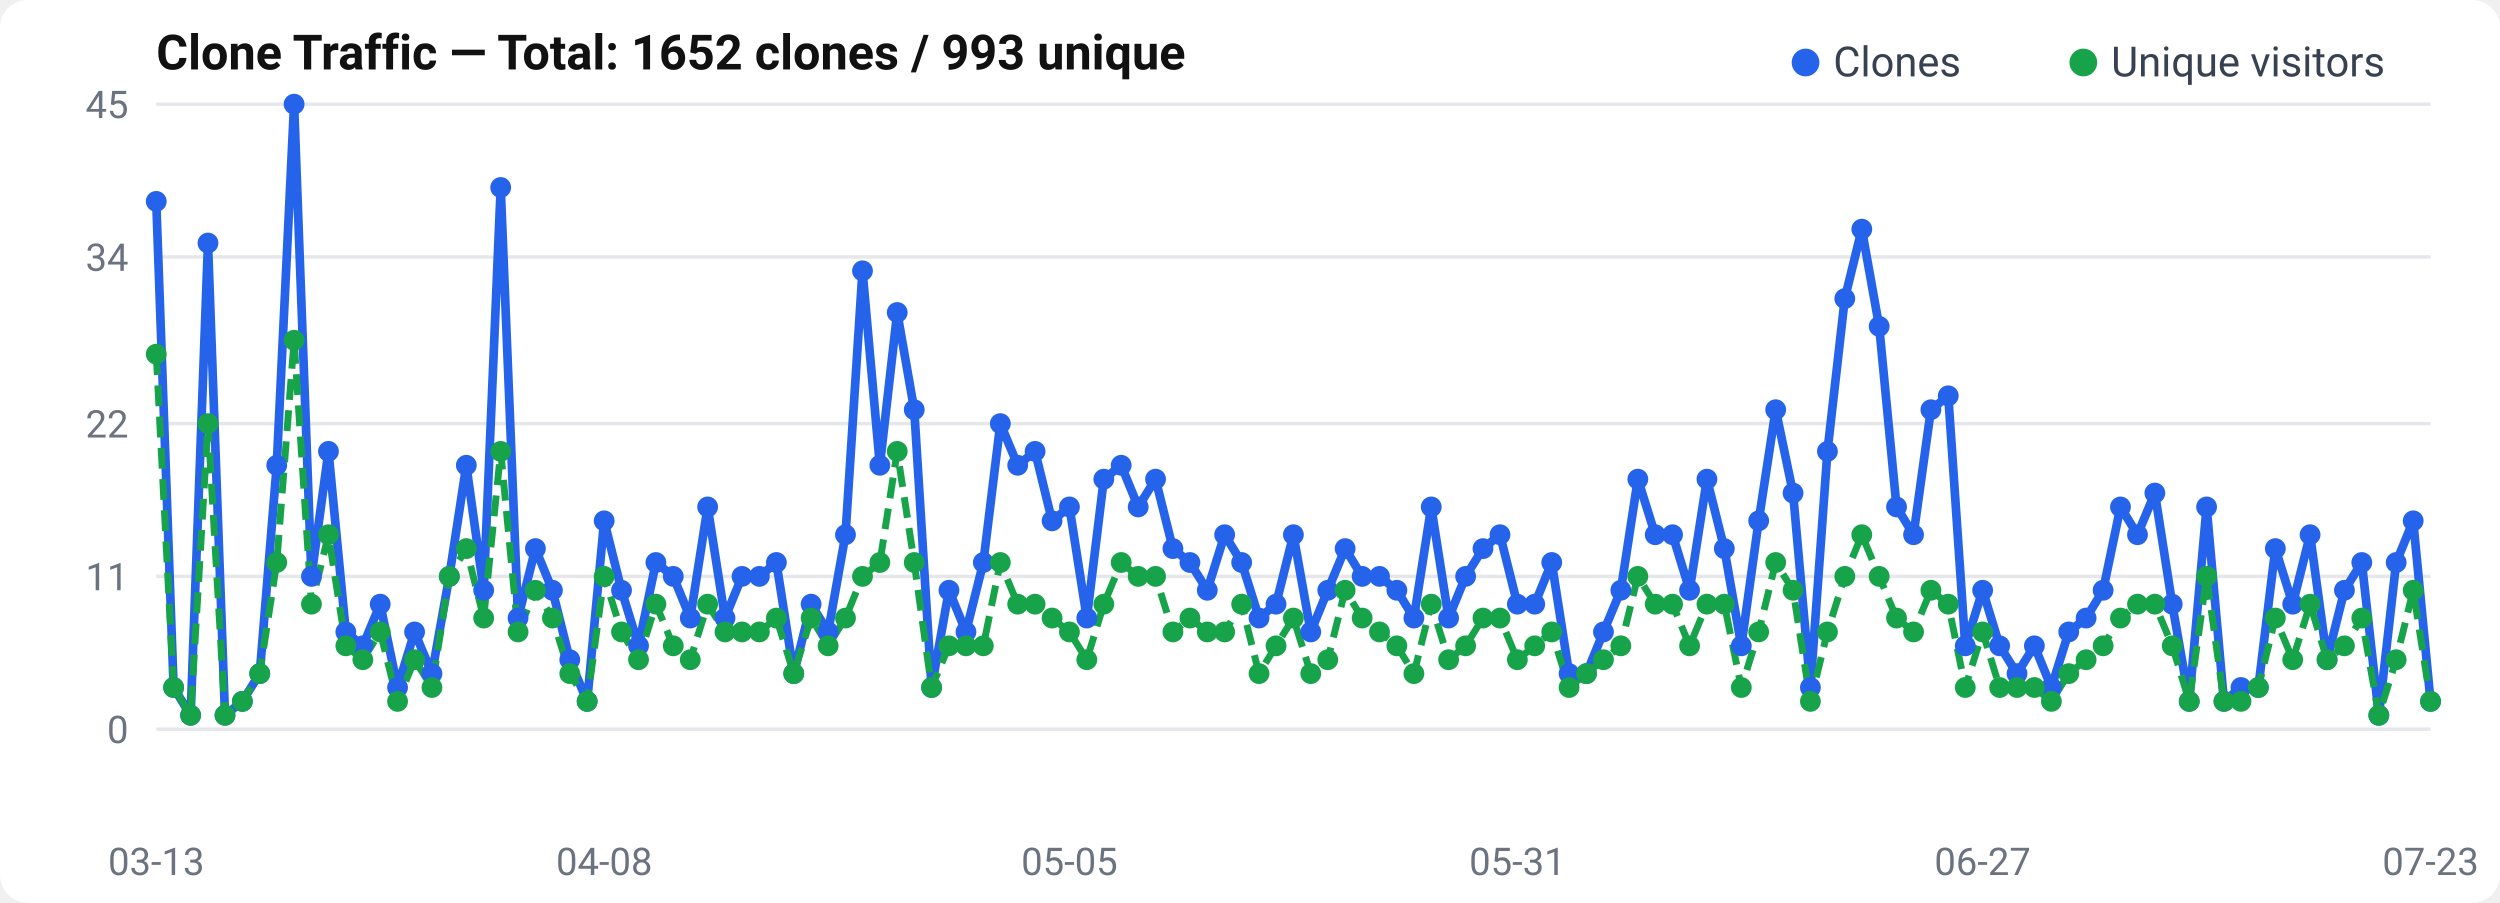
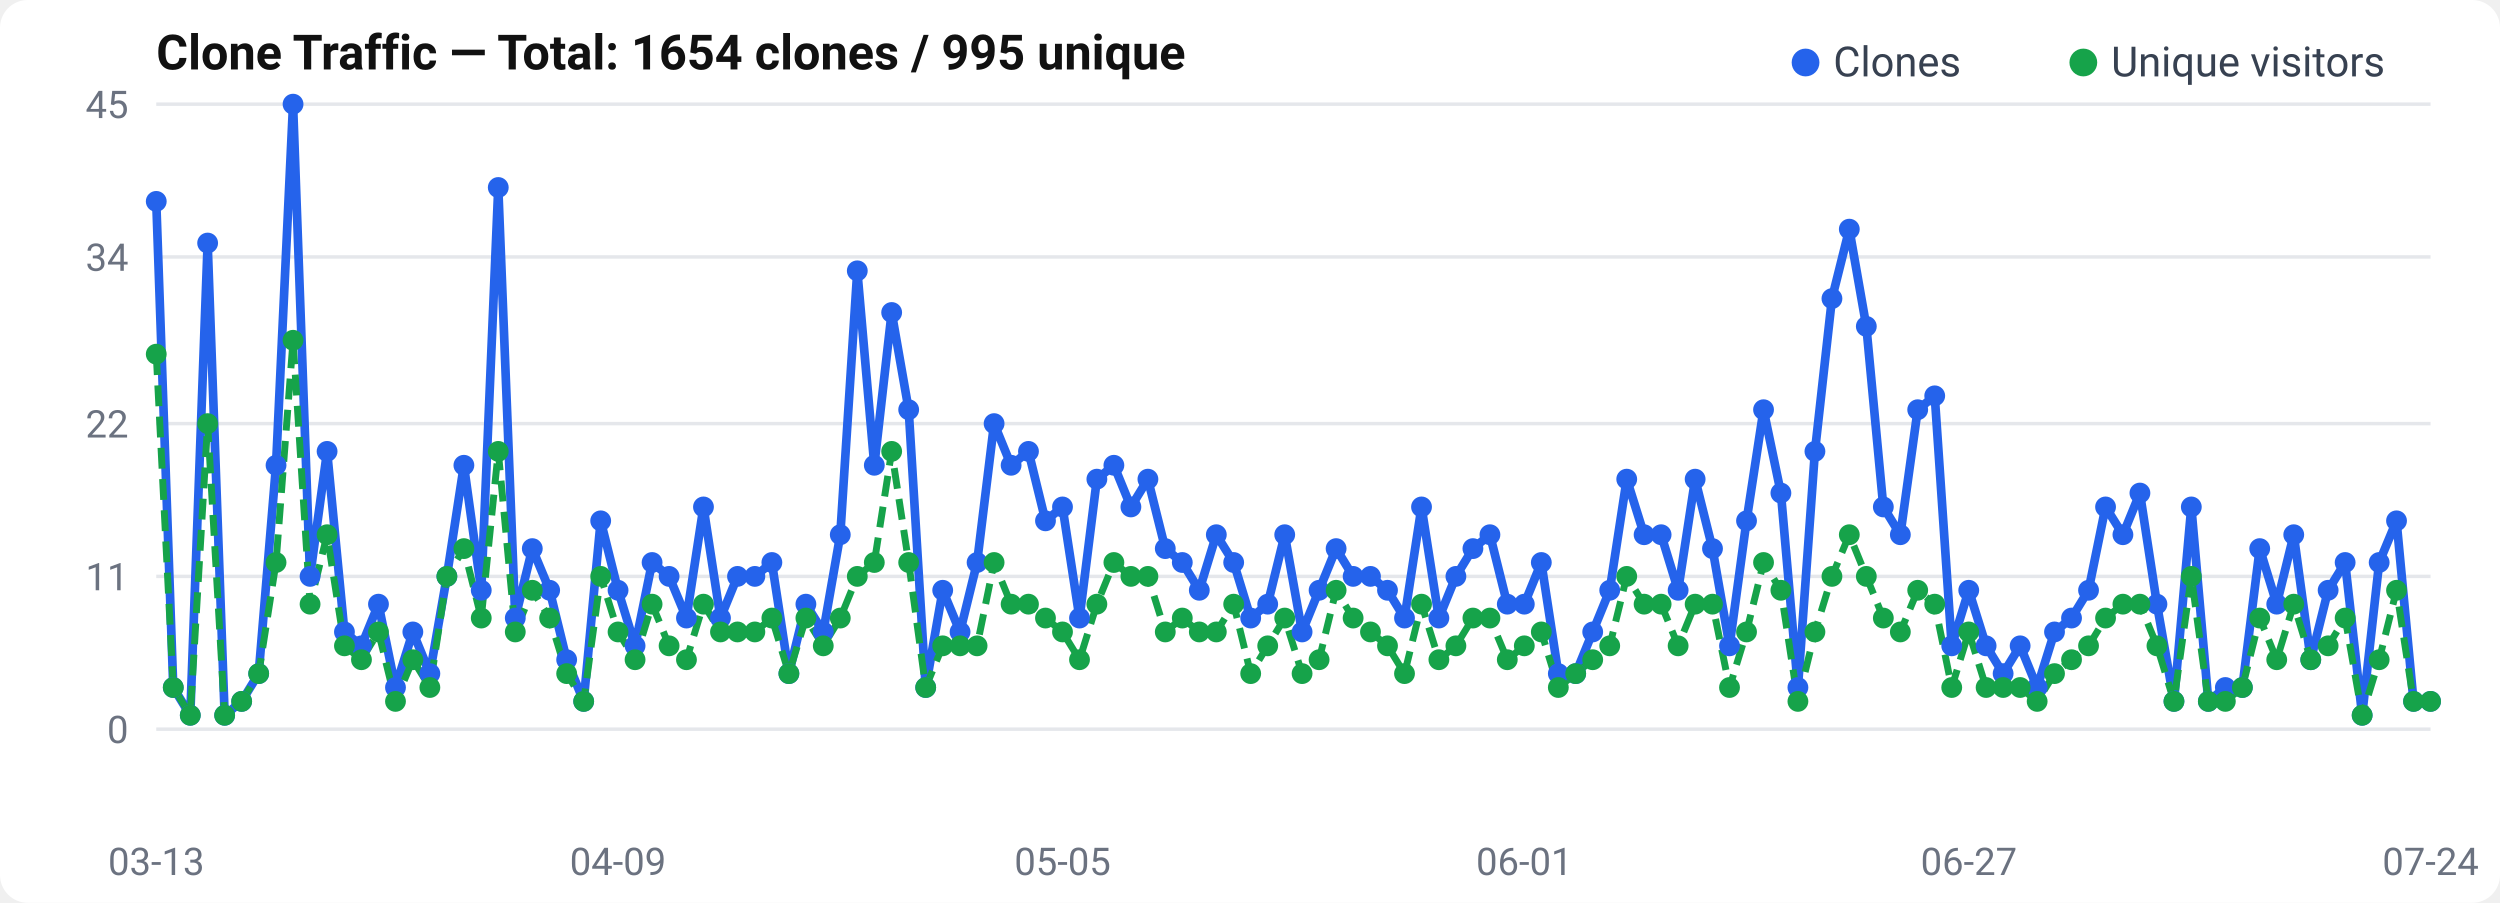
<svg xmlns="http://www.w3.org/2000/svg" width="720" height="260" viewBox="0 0 720 260">
  <rect width="720" height="260" rx="8" fill="#fff" />
  <text x="45" y="20" font-size="14" font-weight="600" fill="#111" font-family="-apple-system, BlinkMacSystemFont, Segoe UI, Roboto, sans-serif">
-   Clone Traffic — Total: 1652 clones / 993 unique
+   Clone Traffic — Total: 1654 clones / 995 unique
</text>
  <text x="37" y="214.0" text-anchor="end" font-size="11" fill="#6b7280" font-family="-apple-system, BlinkMacSystemFont, Segoe UI, Roboto, sans-serif">0</text>
  <line x1="45" y1="210.0" x2="700" y2="210.0" stroke="#e5e7eb" stroke-width="1" />
  <text x="37" y="170.0" text-anchor="end" font-size="11" fill="#6b7280" font-family="-apple-system, BlinkMacSystemFont, Segoe UI, Roboto, sans-serif">11</text>
  <line x1="45" y1="166.0" x2="700" y2="166.0" stroke="#e5e7eb" stroke-width="1" />
  <text x="37" y="126.0" text-anchor="end" font-size="11" fill="#6b7280" font-family="-apple-system, BlinkMacSystemFont, Segoe UI, Roboto, sans-serif">22</text>
  <line x1="45" y1="122.0" x2="700" y2="122.0" stroke="#e5e7eb" stroke-width="1" />
  <text x="37" y="78.0" text-anchor="end" font-size="11" fill="#6b7280" font-family="-apple-system, BlinkMacSystemFont, Segoe UI, Roboto, sans-serif">34</text>
  <line x1="45" y1="74.0" x2="700" y2="74.0" stroke="#e5e7eb" stroke-width="1" />
  <text x="37" y="34.0" text-anchor="end" font-size="11" fill="#6b7280" font-family="-apple-system, BlinkMacSystemFont, Segoe UI, Roboto, sans-serif">45</text>
  <line x1="45" y1="30.0" x2="700" y2="30.0" stroke="#e5e7eb" stroke-width="1" />
-   <polyline points="45.0,58.0 50.0,198.0 54.9,206.0 59.9,70.0 64.8,206.0 69.8,202.0 74.8,194.0 79.7,134.0 84.7,30.0 89.7,166.0 94.6,130.0 99.6,182.0 104.5,186.0 109.5,174.0 114.5,198.0 119.4,182.0 124.4,194.0 129.4,166.0 134.3,134.0 139.3,170.0 144.2,54.0 149.2,178.0 154.2,158.0 159.1,170.0 164.1,190.0 169.1,202.0 174.0,150.0 179.0,170.0 183.9,186.0 188.9,162.0 193.9,166.0 198.8,178.0 203.8,146.0 208.8,178.0 213.7,166.0 218.7,166.0 223.6,162.0 228.6,194.0 233.6,174.0 238.5,182.0 243.5,154.0 248.4,78.0 253.4,134.0 258.4,90.0 263.3,118.0 268.3,198.0 273.3,170.0 278.2,182.0 283.2,162.0 288.1,122.0 293.1,134.0 298.1,130.0 303.0,150.0 308.0,146.0 313.0,178.0 317.9,138.0 322.9,134.0 327.8,146.0 332.8,138.0 337.8,158.0 342.7,162.0 347.7,170.0 352.7,154.0 357.6,162.0 362.6,178.0 367.5,174.0 372.5,154.0 377.5,182.0 382.4,170.0 387.4,158.0 392.3,166.0 397.3,166.0 402.3,170.0 407.2,178.0 412.2,146.0 417.2,178.0 422.1,166.0 427.1,158.0 432.0,154.0 437.0,174.0 442.0,174.0 446.9,162.0 451.9,194.0 456.9,194.0 461.8,182.0 466.8,170.0 471.7,138.0 476.7,154.0 481.7,154.0 486.6,170.0 491.6,138.0 496.6,158.0 501.5,186.0 506.5,150.0 511.4,118.0 516.4,142.0 521.4,198.0 526.3,130.0 531.3,86.0 536.2,66.0 541.2,94.0 546.2,146.0 551.1,154.0 556.1,118.0 561.1,114.0 566.0,186.0 571.0,170.0 575.9,186.0 580.9,194.0 585.9,186.0 590.8,198.0 595.8,182.0 600.8,178.0 605.7,170.0 610.7,146.0 615.6,154.0 620.6,142.0 625.6,174.0 630.5,202.0 635.5,146.0 640.5,202.0 645.4,198.0 650.4,198.0 655.3,158.0 660.3,174.0 665.3,154.0 670.2,190.0 675.2,170.0 680.2,162.0 685.1,206.0 690.1,162.0 695.0,150.0 700.0,202.0" fill="none" stroke="#2563eb" stroke-width="2.5" stroke-linejoin="round" />
-   <polyline points="45.0,102.0 50.0,198.0 54.9,206.0 59.9,122.0 64.8,206.0 69.8,202.0 74.8,194.0 79.7,162.0 84.7,98.0 89.7,174.0 94.6,154.0 99.6,186.0 104.5,190.0 109.5,182.0 114.5,202.0 119.4,190.0 124.4,198.0 129.4,166.0 134.3,158.0 139.3,178.0 144.2,130.0 149.2,182.0 154.2,170.0 159.1,178.0 164.1,194.0 169.1,202.0 174.0,166.0 179.0,182.0 183.9,190.0 188.9,174.0 193.9,186.0 198.8,190.0 203.8,174.0 208.8,182.0 213.7,182.0 218.7,182.0 223.6,178.0 228.6,194.0 233.6,178.0 238.5,186.0 243.5,178.0 248.4,166.0 253.4,162.0 258.4,130.0 263.3,162.0 268.3,198.0 273.3,186.0 278.2,186.0 283.2,186.0 288.1,162.0 293.1,174.0 298.1,174.0 303.0,178.0 308.0,182.0 313.0,190.0 317.9,174.0 322.9,162.0 327.8,166.0 332.8,166.0 337.8,182.0 342.7,178.0 347.7,182.0 352.7,182.0 357.6,174.0 362.6,194.0 367.5,186.0 372.5,178.0 377.5,194.0 382.4,190.0 387.4,170.0 392.3,178.0 397.3,182.0 402.3,186.0 407.2,194.0 412.2,174.0 417.2,190.0 422.1,186.0 427.1,178.0 432.0,178.0 437.0,190.0 442.0,186.0 446.9,182.0 451.9,198.0 456.9,194.0 461.8,190.0 466.8,186.0 471.7,166.0 476.7,174.0 481.7,174.0 486.6,186.0 491.6,174.0 496.6,174.0 501.5,198.0 506.5,182.0 511.4,162.0 516.4,170.0 521.4,202.0 526.3,182.0 531.3,166.0 536.2,154.0 541.2,166.0 546.2,178.0 551.1,182.0 556.1,170.0 561.1,174.0 566.0,198.0 571.0,182.0 575.9,198.0 580.9,198.0 585.9,198.0 590.8,202.0 595.8,194.0 600.8,190.0 605.7,186.0 610.7,178.0 615.6,174.0 620.6,174.0 625.6,186.0 630.5,202.0 635.5,166.0 640.5,202.0 645.4,202.0 650.4,198.0 655.3,178.0 660.3,190.0 665.3,174.0 670.2,190.0 675.2,186.0 680.2,178.0 685.1,206.0 690.1,190.0 695.0,170.0 700.0,202.0" fill="none" stroke="#16a34a" stroke-width="2" stroke-dasharray="6,3" stroke-linejoin="round" />
+   <polyline points="45.0,58.0 49.9,198.0 54.8,206.0 59.8,70.0 64.7,206.0 69.6,202.0 74.5,194.0 79.5,134.0 84.4,30.0 89.3,166.0 94.2,130.0 99.2,182.0 104.1,186.0 109.0,174.0 113.9,198.0 118.9,182.0 123.8,194.0 128.7,166.0 133.6,134.0 138.6,170.0 143.5,54.0 148.4,178.0 153.3,158.0 158.3,170.0 163.2,190.0 168.1,202.0 173.0,150.0 178.0,170.0 182.9,186.0 187.8,162.0 192.7,166.0 197.7,178.0 202.6,146.0 207.5,178.0 212.4,166.0 217.4,166.0 222.3,162.0 227.2,194.0 232.1,174.0 237.1,182.0 242.0,154.0 246.9,78.0 251.8,134.0 256.8,90.0 261.7,118.0 266.6,198.0 271.5,170.0 276.5,182.0 281.4,162.0 286.3,122.0 291.2,134.0 296.2,130.0 301.1,150.0 306.0,146.0 310.9,178.0 315.9,138.0 320.8,134.0 325.7,146.0 330.6,138.0 335.6,158.0 340.5,162.0 345.4,170.0 350.3,154.0 355.3,162.0 360.2,178.0 365.1,174.0 370.0,154.0 375.0,182.0 379.9,170.0 384.8,158.0 389.7,166.0 394.7,166.0 399.6,170.0 404.5,178.0 409.4,146.0 414.4,178.0 419.3,166.0 424.2,158.0 429.1,154.0 434.1,174.0 439.0,174.0 443.9,162.0 448.8,194.0 453.8,194.0 458.7,182.0 463.6,170.0 468.5,138.0 473.5,154.0 478.4,154.0 483.3,170.0 488.2,138.0 493.2,158.0 498.1,186.0 503.0,150.0 507.9,118.0 512.9,142.0 517.8,198.0 522.7,130.0 527.6,86.0 532.6,66.0 537.5,94.0 542.4,146.0 547.3,154.0 552.3,118.0 557.2,114.0 562.1,186.0 567.0,170.0 572.0,186.0 576.9,194.0 581.8,186.0 586.7,198.0 591.7,182.0 596.6,178.0 601.5,170.0 606.4,146.0 611.4,154.0 616.3,142.0 621.2,174.0 626.1,202.0 631.1,146.0 636.0,202.0 640.9,198.0 645.8,198.0 650.8,158.0 655.7,174.0 660.6,154.0 665.5,190.0 670.5,170.0 675.4,162.0 680.3,206.0 685.2,162.0 690.2,150.0 695.1,202.0 700.0,202.0" fill="none" stroke="#2563eb" stroke-width="2.5" stroke-linejoin="round" />
+   <polyline points="45.0,102.0 49.9,198.0 54.8,206.0 59.8,122.0 64.7,206.0 69.6,202.0 74.5,194.0 79.5,162.0 84.4,98.0 89.3,174.0 94.2,154.0 99.2,186.0 104.1,190.0 109.0,182.0 113.9,202.0 118.9,190.0 123.8,198.0 128.7,166.0 133.6,158.0 138.6,178.0 143.5,130.0 148.4,182.0 153.3,170.0 158.3,178.0 163.2,194.0 168.1,202.0 173.0,166.0 178.0,182.0 182.9,190.0 187.8,174.0 192.7,186.0 197.7,190.0 202.6,174.0 207.5,182.0 212.4,182.0 217.4,182.0 222.3,178.0 227.2,194.0 232.1,178.0 237.1,186.0 242.0,178.0 246.9,166.0 251.8,162.0 256.8,130.0 261.7,162.0 266.6,198.0 271.5,186.0 276.5,186.0 281.4,186.0 286.3,162.0 291.2,174.0 296.2,174.0 301.1,178.0 306.0,182.0 310.9,190.0 315.9,174.0 320.8,162.0 325.7,166.0 330.6,166.0 335.6,182.0 340.5,178.0 345.4,182.0 350.3,182.0 355.3,174.0 360.2,194.0 365.1,186.0 370.0,178.0 375.0,194.0 379.9,190.0 384.8,170.0 389.7,178.0 394.7,182.0 399.6,186.0 404.5,194.0 409.4,174.0 414.4,190.0 419.3,186.0 424.2,178.0 429.1,178.0 434.1,190.0 439.0,186.0 443.9,182.0 448.8,198.0 453.8,194.0 458.7,190.0 463.6,186.0 468.5,166.0 473.5,174.0 478.4,174.0 483.3,186.0 488.2,174.0 493.2,174.0 498.1,198.0 503.0,182.0 507.9,162.0 512.9,170.0 517.8,202.0 522.7,182.0 527.6,166.0 532.6,154.0 537.5,166.0 542.4,178.0 547.3,182.0 552.3,170.0 557.2,174.0 562.1,198.0 567.0,182.0 572.0,198.0 576.9,198.0 581.8,198.0 586.7,202.0 591.7,194.0 596.6,190.0 601.5,186.0 606.4,178.0 611.4,174.0 616.3,174.0 621.2,186.0 626.1,202.0 631.1,166.0 636.0,202.0 640.9,202.0 645.8,198.0 650.8,178.0 655.7,190.0 660.6,174.0 665.5,190.0 670.5,186.0 675.4,178.0 680.3,206.0 685.2,190.0 690.2,170.0 695.1,202.0 700.0,202.0" fill="none" stroke="#16a34a" stroke-width="2" stroke-dasharray="6,3" stroke-linejoin="round" />
  <circle cx="45.0" cy="58.0" r="3" fill="#2563eb" />
-   <circle cx="50.0" cy="198.0" r="3" fill="#2563eb" />
-   <circle cx="54.9" cy="206.0" r="3" fill="#2563eb" />
-   <circle cx="59.9" cy="70.0" r="3" fill="#2563eb" />
-   <circle cx="64.8" cy="206.0" r="3" fill="#2563eb" />
-   <circle cx="69.8" cy="202.0" r="3" fill="#2563eb" />
-   <circle cx="74.8" cy="194.0" r="3" fill="#2563eb" />
-   <circle cx="79.7" cy="134.0" r="3" fill="#2563eb" />
-   <circle cx="84.7" cy="30.0" r="3" fill="#2563eb" />
-   <circle cx="89.7" cy="166.0" r="3" fill="#2563eb" />
-   <circle cx="94.6" cy="130.0" r="3" fill="#2563eb" />
-   <circle cx="99.6" cy="182.0" r="3" fill="#2563eb" />
-   <circle cx="104.5" cy="186.0" r="3" fill="#2563eb" />
-   <circle cx="109.5" cy="174.0" r="3" fill="#2563eb" />
-   <circle cx="114.5" cy="198.0" r="3" fill="#2563eb" />
-   <circle cx="119.4" cy="182.0" r="3" fill="#2563eb" />
-   <circle cx="124.4" cy="194.0" r="3" fill="#2563eb" />
-   <circle cx="129.4" cy="166.0" r="3" fill="#2563eb" />
-   <circle cx="134.3" cy="134.0" r="3" fill="#2563eb" />
-   <circle cx="139.3" cy="170.0" r="3" fill="#2563eb" />
-   <circle cx="144.2" cy="54.0" r="3" fill="#2563eb" />
-   <circle cx="149.2" cy="178.0" r="3" fill="#2563eb" />
-   <circle cx="154.2" cy="158.0" r="3" fill="#2563eb" />
-   <circle cx="159.1" cy="170.0" r="3" fill="#2563eb" />
-   <circle cx="164.1" cy="190.0" r="3" fill="#2563eb" />
-   <circle cx="169.1" cy="202.0" r="3" fill="#2563eb" />
-   <circle cx="174.0" cy="150.0" r="3" fill="#2563eb" />
-   <circle cx="179.0" cy="170.0" r="3" fill="#2563eb" />
-   <circle cx="183.9" cy="186.0" r="3" fill="#2563eb" />
-   <circle cx="188.9" cy="162.0" r="3" fill="#2563eb" />
-   <circle cx="193.9" cy="166.0" r="3" fill="#2563eb" />
-   <circle cx="198.8" cy="178.0" r="3" fill="#2563eb" />
-   <circle cx="203.8" cy="146.0" r="3" fill="#2563eb" />
-   <circle cx="208.8" cy="178.0" r="3" fill="#2563eb" />
-   <circle cx="213.7" cy="166.0" r="3" fill="#2563eb" />
-   <circle cx="218.7" cy="166.0" r="3" fill="#2563eb" />
-   <circle cx="223.6" cy="162.0" r="3" fill="#2563eb" />
-   <circle cx="228.6" cy="194.0" r="3" fill="#2563eb" />
-   <circle cx="233.6" cy="174.0" r="3" fill="#2563eb" />
-   <circle cx="238.5" cy="182.0" r="3" fill="#2563eb" />
-   <circle cx="243.5" cy="154.0" r="3" fill="#2563eb" />
-   <circle cx="248.4" cy="78.0" r="3" fill="#2563eb" />
-   <circle cx="253.4" cy="134.0" r="3" fill="#2563eb" />
-   <circle cx="258.4" cy="90.0" r="3" fill="#2563eb" />
-   <circle cx="263.3" cy="118.0" r="3" fill="#2563eb" />
-   <circle cx="268.3" cy="198.0" r="3" fill="#2563eb" />
-   <circle cx="273.3" cy="170.0" r="3" fill="#2563eb" />
-   <circle cx="278.2" cy="182.0" r="3" fill="#2563eb" />
-   <circle cx="283.2" cy="162.0" r="3" fill="#2563eb" />
-   <circle cx="288.1" cy="122.0" r="3" fill="#2563eb" />
-   <circle cx="293.1" cy="134.0" r="3" fill="#2563eb" />
-   <circle cx="298.1" cy="130.0" r="3" fill="#2563eb" />
-   <circle cx="303.0" cy="150.0" r="3" fill="#2563eb" />
-   <circle cx="308.0" cy="146.0" r="3" fill="#2563eb" />
-   <circle cx="313.0" cy="178.0" r="3" fill="#2563eb" />
-   <circle cx="317.9" cy="138.0" r="3" fill="#2563eb" />
-   <circle cx="322.9" cy="134.0" r="3" fill="#2563eb" />
-   <circle cx="327.8" cy="146.0" r="3" fill="#2563eb" />
-   <circle cx="332.8" cy="138.0" r="3" fill="#2563eb" />
-   <circle cx="337.8" cy="158.0" r="3" fill="#2563eb" />
-   <circle cx="342.7" cy="162.0" r="3" fill="#2563eb" />
-   <circle cx="347.7" cy="170.0" r="3" fill="#2563eb" />
-   <circle cx="352.7" cy="154.0" r="3" fill="#2563eb" />
-   <circle cx="357.6" cy="162.0" r="3" fill="#2563eb" />
-   <circle cx="362.6" cy="178.0" r="3" fill="#2563eb" />
-   <circle cx="367.5" cy="174.0" r="3" fill="#2563eb" />
-   <circle cx="372.5" cy="154.0" r="3" fill="#2563eb" />
-   <circle cx="377.5" cy="182.0" r="3" fill="#2563eb" />
-   <circle cx="382.4" cy="170.0" r="3" fill="#2563eb" />
-   <circle cx="387.4" cy="158.0" r="3" fill="#2563eb" />
-   <circle cx="392.3" cy="166.0" r="3" fill="#2563eb" />
-   <circle cx="397.3" cy="166.0" r="3" fill="#2563eb" />
-   <circle cx="402.3" cy="170.0" r="3" fill="#2563eb" />
-   <circle cx="407.2" cy="178.0" r="3" fill="#2563eb" />
-   <circle cx="412.2" cy="146.0" r="3" fill="#2563eb" />
-   <circle cx="417.2" cy="178.0" r="3" fill="#2563eb" />
-   <circle cx="422.1" cy="166.0" r="3" fill="#2563eb" />
-   <circle cx="427.1" cy="158.0" r="3" fill="#2563eb" />
-   <circle cx="432.0" cy="154.0" r="3" fill="#2563eb" />
-   <circle cx="437.0" cy="174.0" r="3" fill="#2563eb" />
-   <circle cx="442.0" cy="174.0" r="3" fill="#2563eb" />
-   <circle cx="446.9" cy="162.0" r="3" fill="#2563eb" />
-   <circle cx="451.9" cy="194.0" r="3" fill="#2563eb" />
-   <circle cx="456.9" cy="194.0" r="3" fill="#2563eb" />
-   <circle cx="461.8" cy="182.0" r="3" fill="#2563eb" />
-   <circle cx="466.8" cy="170.0" r="3" fill="#2563eb" />
-   <circle cx="471.7" cy="138.0" r="3" fill="#2563eb" />
-   <circle cx="476.7" cy="154.0" r="3" fill="#2563eb" />
-   <circle cx="481.7" cy="154.0" r="3" fill="#2563eb" />
-   <circle cx="486.6" cy="170.0" r="3" fill="#2563eb" />
-   <circle cx="491.6" cy="138.0" r="3" fill="#2563eb" />
-   <circle cx="496.6" cy="158.0" r="3" fill="#2563eb" />
-   <circle cx="501.5" cy="186.0" r="3" fill="#2563eb" />
-   <circle cx="506.5" cy="150.0" r="3" fill="#2563eb" />
-   <circle cx="511.4" cy="118.0" r="3" fill="#2563eb" />
-   <circle cx="516.4" cy="142.0" r="3" fill="#2563eb" />
-   <circle cx="521.4" cy="198.0" r="3" fill="#2563eb" />
-   <circle cx="526.3" cy="130.0" r="3" fill="#2563eb" />
-   <circle cx="531.3" cy="86.0" r="3" fill="#2563eb" />
-   <circle cx="536.2" cy="66.0" r="3" fill="#2563eb" />
-   <circle cx="541.2" cy="94.0" r="3" fill="#2563eb" />
-   <circle cx="546.2" cy="146.0" r="3" fill="#2563eb" />
-   <circle cx="551.1" cy="154.0" r="3" fill="#2563eb" />
-   <circle cx="556.1" cy="118.0" r="3" fill="#2563eb" />
-   <circle cx="561.1" cy="114.0" r="3" fill="#2563eb" />
-   <circle cx="566.0" cy="186.0" r="3" fill="#2563eb" />
-   <circle cx="571.0" cy="170.0" r="3" fill="#2563eb" />
-   <circle cx="575.9" cy="186.0" r="3" fill="#2563eb" />
-   <circle cx="580.9" cy="194.0" r="3" fill="#2563eb" />
-   <circle cx="585.9" cy="186.0" r="3" fill="#2563eb" />
-   <circle cx="590.8" cy="198.0" r="3" fill="#2563eb" />
-   <circle cx="595.8" cy="182.0" r="3" fill="#2563eb" />
-   <circle cx="600.8" cy="178.0" r="3" fill="#2563eb" />
-   <circle cx="605.7" cy="170.0" r="3" fill="#2563eb" />
-   <circle cx="610.7" cy="146.0" r="3" fill="#2563eb" />
-   <circle cx="615.6" cy="154.0" r="3" fill="#2563eb" />
-   <circle cx="620.6" cy="142.0" r="3" fill="#2563eb" />
-   <circle cx="625.6" cy="174.0" r="3" fill="#2563eb" />
-   <circle cx="630.5" cy="202.0" r="3" fill="#2563eb" />
-   <circle cx="635.5" cy="146.0" r="3" fill="#2563eb" />
-   <circle cx="640.5" cy="202.0" r="3" fill="#2563eb" />
-   <circle cx="645.4" cy="198.0" r="3" fill="#2563eb" />
-   <circle cx="650.4" cy="198.0" r="3" fill="#2563eb" />
-   <circle cx="655.3" cy="158.0" r="3" fill="#2563eb" />
-   <circle cx="660.3" cy="174.0" r="3" fill="#2563eb" />
-   <circle cx="665.3" cy="154.0" r="3" fill="#2563eb" />
-   <circle cx="670.2" cy="190.0" r="3" fill="#2563eb" />
-   <circle cx="675.2" cy="170.0" r="3" fill="#2563eb" />
-   <circle cx="680.2" cy="162.0" r="3" fill="#2563eb" />
-   <circle cx="685.1" cy="206.0" r="3" fill="#2563eb" />
-   <circle cx="690.1" cy="162.0" r="3" fill="#2563eb" />
-   <circle cx="695.0" cy="150.0" r="3" fill="#2563eb" />
+   <circle cx="49.9" cy="198.0" r="3" fill="#2563eb" />
+   <circle cx="54.8" cy="206.0" r="3" fill="#2563eb" />
+   <circle cx="59.8" cy="70.0" r="3" fill="#2563eb" />
+   <circle cx="64.7" cy="206.0" r="3" fill="#2563eb" />
+   <circle cx="69.6" cy="202.0" r="3" fill="#2563eb" />
+   <circle cx="74.5" cy="194.0" r="3" fill="#2563eb" />
+   <circle cx="79.5" cy="134.0" r="3" fill="#2563eb" />
+   <circle cx="84.4" cy="30.0" r="3" fill="#2563eb" />
+   <circle cx="89.3" cy="166.0" r="3" fill="#2563eb" />
+   <circle cx="94.2" cy="130.0" r="3" fill="#2563eb" />
+   <circle cx="99.2" cy="182.0" r="3" fill="#2563eb" />
+   <circle cx="104.1" cy="186.0" r="3" fill="#2563eb" />
+   <circle cx="109.0" cy="174.0" r="3" fill="#2563eb" />
+   <circle cx="113.9" cy="198.0" r="3" fill="#2563eb" />
+   <circle cx="118.9" cy="182.0" r="3" fill="#2563eb" />
+   <circle cx="123.8" cy="194.0" r="3" fill="#2563eb" />
+   <circle cx="128.7" cy="166.0" r="3" fill="#2563eb" />
+   <circle cx="133.6" cy="134.0" r="3" fill="#2563eb" />
+   <circle cx="138.6" cy="170.0" r="3" fill="#2563eb" />
+   <circle cx="143.5" cy="54.0" r="3" fill="#2563eb" />
+   <circle cx="148.4" cy="178.0" r="3" fill="#2563eb" />
+   <circle cx="153.3" cy="158.0" r="3" fill="#2563eb" />
+   <circle cx="158.3" cy="170.0" r="3" fill="#2563eb" />
+   <circle cx="163.2" cy="190.0" r="3" fill="#2563eb" />
+   <circle cx="168.1" cy="202.0" r="3" fill="#2563eb" />
+   <circle cx="173.0" cy="150.0" r="3" fill="#2563eb" />
+   <circle cx="178.0" cy="170.0" r="3" fill="#2563eb" />
+   <circle cx="182.9" cy="186.0" r="3" fill="#2563eb" />
+   <circle cx="187.8" cy="162.0" r="3" fill="#2563eb" />
+   <circle cx="192.7" cy="166.0" r="3" fill="#2563eb" />
+   <circle cx="197.7" cy="178.0" r="3" fill="#2563eb" />
+   <circle cx="202.6" cy="146.0" r="3" fill="#2563eb" />
+   <circle cx="207.5" cy="178.0" r="3" fill="#2563eb" />
+   <circle cx="212.4" cy="166.0" r="3" fill="#2563eb" />
+   <circle cx="217.4" cy="166.0" r="3" fill="#2563eb" />
+   <circle cx="222.3" cy="162.0" r="3" fill="#2563eb" />
+   <circle cx="227.2" cy="194.0" r="3" fill="#2563eb" />
+   <circle cx="232.1" cy="174.0" r="3" fill="#2563eb" />
+   <circle cx="237.1" cy="182.0" r="3" fill="#2563eb" />
+   <circle cx="242.0" cy="154.0" r="3" fill="#2563eb" />
+   <circle cx="246.9" cy="78.0" r="3" fill="#2563eb" />
+   <circle cx="251.8" cy="134.0" r="3" fill="#2563eb" />
+   <circle cx="256.8" cy="90.0" r="3" fill="#2563eb" />
+   <circle cx="261.7" cy="118.0" r="3" fill="#2563eb" />
+   <circle cx="266.6" cy="198.0" r="3" fill="#2563eb" />
+   <circle cx="271.5" cy="170.0" r="3" fill="#2563eb" />
+   <circle cx="276.5" cy="182.0" r="3" fill="#2563eb" />
+   <circle cx="281.4" cy="162.0" r="3" fill="#2563eb" />
+   <circle cx="286.3" cy="122.0" r="3" fill="#2563eb" />
+   <circle cx="291.2" cy="134.0" r="3" fill="#2563eb" />
+   <circle cx="296.2" cy="130.0" r="3" fill="#2563eb" />
+   <circle cx="301.1" cy="150.0" r="3" fill="#2563eb" />
+   <circle cx="306.0" cy="146.0" r="3" fill="#2563eb" />
+   <circle cx="310.9" cy="178.0" r="3" fill="#2563eb" />
+   <circle cx="315.9" cy="138.0" r="3" fill="#2563eb" />
+   <circle cx="320.8" cy="134.0" r="3" fill="#2563eb" />
+   <circle cx="325.7" cy="146.0" r="3" fill="#2563eb" />
+   <circle cx="330.6" cy="138.0" r="3" fill="#2563eb" />
+   <circle cx="335.6" cy="158.0" r="3" fill="#2563eb" />
+   <circle cx="340.5" cy="162.0" r="3" fill="#2563eb" />
+   <circle cx="345.4" cy="170.0" r="3" fill="#2563eb" />
+   <circle cx="350.3" cy="154.0" r="3" fill="#2563eb" />
+   <circle cx="355.3" cy="162.0" r="3" fill="#2563eb" />
+   <circle cx="360.2" cy="178.0" r="3" fill="#2563eb" />
+   <circle cx="365.1" cy="174.0" r="3" fill="#2563eb" />
+   <circle cx="370.0" cy="154.0" r="3" fill="#2563eb" />
+   <circle cx="375.0" cy="182.0" r="3" fill="#2563eb" />
+   <circle cx="379.9" cy="170.0" r="3" fill="#2563eb" />
+   <circle cx="384.8" cy="158.0" r="3" fill="#2563eb" />
+   <circle cx="389.7" cy="166.0" r="3" fill="#2563eb" />
+   <circle cx="394.7" cy="166.0" r="3" fill="#2563eb" />
+   <circle cx="399.6" cy="170.0" r="3" fill="#2563eb" />
+   <circle cx="404.5" cy="178.0" r="3" fill="#2563eb" />
+   <circle cx="409.4" cy="146.0" r="3" fill="#2563eb" />
+   <circle cx="414.4" cy="178.0" r="3" fill="#2563eb" />
+   <circle cx="419.3" cy="166.0" r="3" fill="#2563eb" />
+   <circle cx="424.2" cy="158.0" r="3" fill="#2563eb" />
+   <circle cx="429.1" cy="154.0" r="3" fill="#2563eb" />
+   <circle cx="434.1" cy="174.0" r="3" fill="#2563eb" />
+   <circle cx="439.0" cy="174.0" r="3" fill="#2563eb" />
+   <circle cx="443.9" cy="162.0" r="3" fill="#2563eb" />
+   <circle cx="448.8" cy="194.0" r="3" fill="#2563eb" />
+   <circle cx="453.8" cy="194.0" r="3" fill="#2563eb" />
+   <circle cx="458.7" cy="182.0" r="3" fill="#2563eb" />
+   <circle cx="463.6" cy="170.0" r="3" fill="#2563eb" />
+   <circle cx="468.5" cy="138.0" r="3" fill="#2563eb" />
+   <circle cx="473.5" cy="154.0" r="3" fill="#2563eb" />
+   <circle cx="478.4" cy="154.0" r="3" fill="#2563eb" />
+   <circle cx="483.3" cy="170.0" r="3" fill="#2563eb" />
+   <circle cx="488.2" cy="138.0" r="3" fill="#2563eb" />
+   <circle cx="493.2" cy="158.0" r="3" fill="#2563eb" />
+   <circle cx="498.1" cy="186.0" r="3" fill="#2563eb" />
+   <circle cx="503.0" cy="150.0" r="3" fill="#2563eb" />
+   <circle cx="507.9" cy="118.0" r="3" fill="#2563eb" />
+   <circle cx="512.9" cy="142.0" r="3" fill="#2563eb" />
+   <circle cx="517.8" cy="198.0" r="3" fill="#2563eb" />
+   <circle cx="522.7" cy="130.0" r="3" fill="#2563eb" />
+   <circle cx="527.6" cy="86.0" r="3" fill="#2563eb" />
+   <circle cx="532.6" cy="66.0" r="3" fill="#2563eb" />
+   <circle cx="537.5" cy="94.0" r="3" fill="#2563eb" />
+   <circle cx="542.4" cy="146.0" r="3" fill="#2563eb" />
+   <circle cx="547.3" cy="154.0" r="3" fill="#2563eb" />
+   <circle cx="552.3" cy="118.0" r="3" fill="#2563eb" />
+   <circle cx="557.2" cy="114.0" r="3" fill="#2563eb" />
+   <circle cx="562.1" cy="186.0" r="3" fill="#2563eb" />
+   <circle cx="567.0" cy="170.0" r="3" fill="#2563eb" />
+   <circle cx="572.0" cy="186.0" r="3" fill="#2563eb" />
+   <circle cx="576.9" cy="194.0" r="3" fill="#2563eb" />
+   <circle cx="581.8" cy="186.0" r="3" fill="#2563eb" />
+   <circle cx="586.7" cy="198.0" r="3" fill="#2563eb" />
+   <circle cx="591.7" cy="182.0" r="3" fill="#2563eb" />
+   <circle cx="596.6" cy="178.0" r="3" fill="#2563eb" />
+   <circle cx="601.5" cy="170.0" r="3" fill="#2563eb" />
+   <circle cx="606.4" cy="146.0" r="3" fill="#2563eb" />
+   <circle cx="611.4" cy="154.0" r="3" fill="#2563eb" />
+   <circle cx="616.3" cy="142.0" r="3" fill="#2563eb" />
+   <circle cx="621.2" cy="174.0" r="3" fill="#2563eb" />
+   <circle cx="626.1" cy="202.0" r="3" fill="#2563eb" />
+   <circle cx="631.1" cy="146.0" r="3" fill="#2563eb" />
+   <circle cx="636.0" cy="202.0" r="3" fill="#2563eb" />
+   <circle cx="640.9" cy="198.0" r="3" fill="#2563eb" />
+   <circle cx="645.8" cy="198.0" r="3" fill="#2563eb" />
+   <circle cx="650.8" cy="158.0" r="3" fill="#2563eb" />
+   <circle cx="655.7" cy="174.0" r="3" fill="#2563eb" />
+   <circle cx="660.6" cy="154.0" r="3" fill="#2563eb" />
+   <circle cx="665.5" cy="190.0" r="3" fill="#2563eb" />
+   <circle cx="670.5" cy="170.0" r="3" fill="#2563eb" />
+   <circle cx="675.4" cy="162.0" r="3" fill="#2563eb" />
+   <circle cx="680.3" cy="206.0" r="3" fill="#2563eb" />
+   <circle cx="685.2" cy="162.0" r="3" fill="#2563eb" />
+   <circle cx="690.2" cy="150.0" r="3" fill="#2563eb" />
+   <circle cx="695.1" cy="202.0" r="3" fill="#2563eb" />
  <circle cx="700.0" cy="202.0" r="3" fill="#2563eb" />
  <circle cx="45.0" cy="102.0" r="3" fill="#16a34a" />
-   <circle cx="50.0" cy="198.0" r="3" fill="#16a34a" />
-   <circle cx="54.9" cy="206.0" r="3" fill="#16a34a" />
-   <circle cx="59.9" cy="122.0" r="3" fill="#16a34a" />
-   <circle cx="64.8" cy="206.0" r="3" fill="#16a34a" />
-   <circle cx="69.8" cy="202.0" r="3" fill="#16a34a" />
-   <circle cx="74.8" cy="194.0" r="3" fill="#16a34a" />
-   <circle cx="79.7" cy="162.0" r="3" fill="#16a34a" />
-   <circle cx="84.7" cy="98.0" r="3" fill="#16a34a" />
-   <circle cx="89.7" cy="174.0" r="3" fill="#16a34a" />
-   <circle cx="94.6" cy="154.0" r="3" fill="#16a34a" />
-   <circle cx="99.6" cy="186.0" r="3" fill="#16a34a" />
-   <circle cx="104.5" cy="190.0" r="3" fill="#16a34a" />
-   <circle cx="109.5" cy="182.0" r="3" fill="#16a34a" />
-   <circle cx="114.5" cy="202.0" r="3" fill="#16a34a" />
-   <circle cx="119.4" cy="190.0" r="3" fill="#16a34a" />
-   <circle cx="124.4" cy="198.0" r="3" fill="#16a34a" />
-   <circle cx="129.4" cy="166.0" r="3" fill="#16a34a" />
-   <circle cx="134.3" cy="158.0" r="3" fill="#16a34a" />
-   <circle cx="139.3" cy="178.0" r="3" fill="#16a34a" />
-   <circle cx="144.2" cy="130.0" r="3" fill="#16a34a" />
-   <circle cx="149.2" cy="182.0" r="3" fill="#16a34a" />
-   <circle cx="154.2" cy="170.0" r="3" fill="#16a34a" />
-   <circle cx="159.1" cy="178.0" r="3" fill="#16a34a" />
-   <circle cx="164.1" cy="194.0" r="3" fill="#16a34a" />
-   <circle cx="169.1" cy="202.0" r="3" fill="#16a34a" />
-   <circle cx="174.0" cy="166.0" r="3" fill="#16a34a" />
-   <circle cx="179.0" cy="182.0" r="3" fill="#16a34a" />
-   <circle cx="183.9" cy="190.0" r="3" fill="#16a34a" />
-   <circle cx="188.9" cy="174.0" r="3" fill="#16a34a" />
-   <circle cx="193.9" cy="186.0" r="3" fill="#16a34a" />
-   <circle cx="198.8" cy="190.0" r="3" fill="#16a34a" />
-   <circle cx="203.8" cy="174.0" r="3" fill="#16a34a" />
-   <circle cx="208.8" cy="182.0" r="3" fill="#16a34a" />
-   <circle cx="213.7" cy="182.0" r="3" fill="#16a34a" />
-   <circle cx="218.7" cy="182.0" r="3" fill="#16a34a" />
-   <circle cx="223.6" cy="178.0" r="3" fill="#16a34a" />
-   <circle cx="228.6" cy="194.0" r="3" fill="#16a34a" />
-   <circle cx="233.6" cy="178.0" r="3" fill="#16a34a" />
-   <circle cx="238.5" cy="186.0" r="3" fill="#16a34a" />
-   <circle cx="243.5" cy="178.0" r="3" fill="#16a34a" />
-   <circle cx="248.4" cy="166.0" r="3" fill="#16a34a" />
-   <circle cx="253.4" cy="162.0" r="3" fill="#16a34a" />
-   <circle cx="258.4" cy="130.0" r="3" fill="#16a34a" />
-   <circle cx="263.3" cy="162.0" r="3" fill="#16a34a" />
-   <circle cx="268.3" cy="198.0" r="3" fill="#16a34a" />
-   <circle cx="273.3" cy="186.0" r="3" fill="#16a34a" />
-   <circle cx="278.2" cy="186.0" r="3" fill="#16a34a" />
-   <circle cx="283.2" cy="186.0" r="3" fill="#16a34a" />
-   <circle cx="288.1" cy="162.0" r="3" fill="#16a34a" />
-   <circle cx="293.1" cy="174.0" r="3" fill="#16a34a" />
-   <circle cx="298.1" cy="174.0" r="3" fill="#16a34a" />
-   <circle cx="303.0" cy="178.0" r="3" fill="#16a34a" />
-   <circle cx="308.0" cy="182.0" r="3" fill="#16a34a" />
-   <circle cx="313.0" cy="190.0" r="3" fill="#16a34a" />
-   <circle cx="317.9" cy="174.0" r="3" fill="#16a34a" />
-   <circle cx="322.9" cy="162.0" r="3" fill="#16a34a" />
-   <circle cx="327.8" cy="166.0" r="3" fill="#16a34a" />
-   <circle cx="332.8" cy="166.0" r="3" fill="#16a34a" />
-   <circle cx="337.8" cy="182.0" r="3" fill="#16a34a" />
-   <circle cx="342.7" cy="178.0" r="3" fill="#16a34a" />
-   <circle cx="347.7" cy="182.0" r="3" fill="#16a34a" />
-   <circle cx="352.7" cy="182.0" r="3" fill="#16a34a" />
-   <circle cx="357.6" cy="174.0" r="3" fill="#16a34a" />
-   <circle cx="362.6" cy="194.0" r="3" fill="#16a34a" />
-   <circle cx="367.5" cy="186.0" r="3" fill="#16a34a" />
-   <circle cx="372.5" cy="178.0" r="3" fill="#16a34a" />
-   <circle cx="377.5" cy="194.0" r="3" fill="#16a34a" />
-   <circle cx="382.4" cy="190.0" r="3" fill="#16a34a" />
-   <circle cx="387.4" cy="170.0" r="3" fill="#16a34a" />
-   <circle cx="392.3" cy="178.0" r="3" fill="#16a34a" />
-   <circle cx="397.3" cy="182.0" r="3" fill="#16a34a" />
-   <circle cx="402.3" cy="186.0" r="3" fill="#16a34a" />
-   <circle cx="407.2" cy="194.0" r="3" fill="#16a34a" />
-   <circle cx="412.2" cy="174.0" r="3" fill="#16a34a" />
-   <circle cx="417.2" cy="190.0" r="3" fill="#16a34a" />
-   <circle cx="422.1" cy="186.0" r="3" fill="#16a34a" />
-   <circle cx="427.1" cy="178.0" r="3" fill="#16a34a" />
-   <circle cx="432.0" cy="178.0" r="3" fill="#16a34a" />
-   <circle cx="437.0" cy="190.0" r="3" fill="#16a34a" />
-   <circle cx="442.0" cy="186.0" r="3" fill="#16a34a" />
-   <circle cx="446.9" cy="182.0" r="3" fill="#16a34a" />
-   <circle cx="451.9" cy="198.0" r="3" fill="#16a34a" />
-   <circle cx="456.9" cy="194.0" r="3" fill="#16a34a" />
-   <circle cx="461.8" cy="190.0" r="3" fill="#16a34a" />
-   <circle cx="466.8" cy="186.0" r="3" fill="#16a34a" />
-   <circle cx="471.7" cy="166.0" r="3" fill="#16a34a" />
-   <circle cx="476.7" cy="174.0" r="3" fill="#16a34a" />
-   <circle cx="481.7" cy="174.0" r="3" fill="#16a34a" />
-   <circle cx="486.6" cy="186.0" r="3" fill="#16a34a" />
-   <circle cx="491.6" cy="174.0" r="3" fill="#16a34a" />
-   <circle cx="496.6" cy="174.0" r="3" fill="#16a34a" />
-   <circle cx="501.5" cy="198.0" r="3" fill="#16a34a" />
-   <circle cx="506.5" cy="182.0" r="3" fill="#16a34a" />
-   <circle cx="511.4" cy="162.0" r="3" fill="#16a34a" />
-   <circle cx="516.4" cy="170.0" r="3" fill="#16a34a" />
-   <circle cx="521.4" cy="202.0" r="3" fill="#16a34a" />
-   <circle cx="526.3" cy="182.0" r="3" fill="#16a34a" />
-   <circle cx="531.3" cy="166.0" r="3" fill="#16a34a" />
-   <circle cx="536.2" cy="154.0" r="3" fill="#16a34a" />
-   <circle cx="541.2" cy="166.0" r="3" fill="#16a34a" />
-   <circle cx="546.2" cy="178.0" r="3" fill="#16a34a" />
-   <circle cx="551.1" cy="182.0" r="3" fill="#16a34a" />
-   <circle cx="556.1" cy="170.0" r="3" fill="#16a34a" />
-   <circle cx="561.1" cy="174.0" r="3" fill="#16a34a" />
-   <circle cx="566.0" cy="198.0" r="3" fill="#16a34a" />
-   <circle cx="571.0" cy="182.0" r="3" fill="#16a34a" />
-   <circle cx="575.9" cy="198.0" r="3" fill="#16a34a" />
-   <circle cx="580.9" cy="198.0" r="3" fill="#16a34a" />
-   <circle cx="585.9" cy="198.0" r="3" fill="#16a34a" />
-   <circle cx="590.8" cy="202.0" r="3" fill="#16a34a" />
-   <circle cx="595.8" cy="194.0" r="3" fill="#16a34a" />
-   <circle cx="600.8" cy="190.0" r="3" fill="#16a34a" />
-   <circle cx="605.7" cy="186.0" r="3" fill="#16a34a" />
-   <circle cx="610.7" cy="178.0" r="3" fill="#16a34a" />
-   <circle cx="615.6" cy="174.0" r="3" fill="#16a34a" />
-   <circle cx="620.6" cy="174.0" r="3" fill="#16a34a" />
-   <circle cx="625.6" cy="186.0" r="3" fill="#16a34a" />
-   <circle cx="630.5" cy="202.0" r="3" fill="#16a34a" />
-   <circle cx="635.5" cy="166.0" r="3" fill="#16a34a" />
-   <circle cx="640.5" cy="202.0" r="3" fill="#16a34a" />
-   <circle cx="645.4" cy="202.0" r="3" fill="#16a34a" />
-   <circle cx="650.4" cy="198.0" r="3" fill="#16a34a" />
-   <circle cx="655.3" cy="178.0" r="3" fill="#16a34a" />
-   <circle cx="660.3" cy="190.0" r="3" fill="#16a34a" />
-   <circle cx="665.3" cy="174.0" r="3" fill="#16a34a" />
-   <circle cx="670.2" cy="190.0" r="3" fill="#16a34a" />
-   <circle cx="675.2" cy="186.0" r="3" fill="#16a34a" />
-   <circle cx="680.2" cy="178.0" r="3" fill="#16a34a" />
-   <circle cx="685.1" cy="206.0" r="3" fill="#16a34a" />
-   <circle cx="690.1" cy="190.0" r="3" fill="#16a34a" />
-   <circle cx="695.0" cy="170.0" r="3" fill="#16a34a" />
+   <circle cx="49.9" cy="198.0" r="3" fill="#16a34a" />
+   <circle cx="54.8" cy="206.0" r="3" fill="#16a34a" />
+   <circle cx="59.8" cy="122.0" r="3" fill="#16a34a" />
+   <circle cx="64.7" cy="206.0" r="3" fill="#16a34a" />
+   <circle cx="69.6" cy="202.0" r="3" fill="#16a34a" />
+   <circle cx="74.5" cy="194.0" r="3" fill="#16a34a" />
+   <circle cx="79.5" cy="162.0" r="3" fill="#16a34a" />
+   <circle cx="84.4" cy="98.0" r="3" fill="#16a34a" />
+   <circle cx="89.3" cy="174.0" r="3" fill="#16a34a" />
+   <circle cx="94.2" cy="154.0" r="3" fill="#16a34a" />
+   <circle cx="99.2" cy="186.0" r="3" fill="#16a34a" />
+   <circle cx="104.1" cy="190.0" r="3" fill="#16a34a" />
+   <circle cx="109.0" cy="182.0" r="3" fill="#16a34a" />
+   <circle cx="113.9" cy="202.0" r="3" fill="#16a34a" />
+   <circle cx="118.9" cy="190.0" r="3" fill="#16a34a" />
+   <circle cx="123.8" cy="198.0" r="3" fill="#16a34a" />
+   <circle cx="128.7" cy="166.0" r="3" fill="#16a34a" />
+   <circle cx="133.6" cy="158.0" r="3" fill="#16a34a" />
+   <circle cx="138.6" cy="178.0" r="3" fill="#16a34a" />
+   <circle cx="143.5" cy="130.0" r="3" fill="#16a34a" />
+   <circle cx="148.4" cy="182.0" r="3" fill="#16a34a" />
+   <circle cx="153.3" cy="170.0" r="3" fill="#16a34a" />
+   <circle cx="158.3" cy="178.0" r="3" fill="#16a34a" />
+   <circle cx="163.2" cy="194.0" r="3" fill="#16a34a" />
+   <circle cx="168.1" cy="202.0" r="3" fill="#16a34a" />
+   <circle cx="173.0" cy="166.0" r="3" fill="#16a34a" />
+   <circle cx="178.0" cy="182.0" r="3" fill="#16a34a" />
+   <circle cx="182.9" cy="190.0" r="3" fill="#16a34a" />
+   <circle cx="187.8" cy="174.0" r="3" fill="#16a34a" />
+   <circle cx="192.7" cy="186.0" r="3" fill="#16a34a" />
+   <circle cx="197.7" cy="190.0" r="3" fill="#16a34a" />
+   <circle cx="202.6" cy="174.0" r="3" fill="#16a34a" />
+   <circle cx="207.5" cy="182.0" r="3" fill="#16a34a" />
+   <circle cx="212.4" cy="182.0" r="3" fill="#16a34a" />
+   <circle cx="217.4" cy="182.0" r="3" fill="#16a34a" />
+   <circle cx="222.3" cy="178.0" r="3" fill="#16a34a" />
+   <circle cx="227.2" cy="194.0" r="3" fill="#16a34a" />
+   <circle cx="232.1" cy="178.0" r="3" fill="#16a34a" />
+   <circle cx="237.1" cy="186.0" r="3" fill="#16a34a" />
+   <circle cx="242.0" cy="178.0" r="3" fill="#16a34a" />
+   <circle cx="246.9" cy="166.0" r="3" fill="#16a34a" />
+   <circle cx="251.8" cy="162.0" r="3" fill="#16a34a" />
+   <circle cx="256.8" cy="130.0" r="3" fill="#16a34a" />
+   <circle cx="261.7" cy="162.0" r="3" fill="#16a34a" />
+   <circle cx="266.6" cy="198.0" r="3" fill="#16a34a" />
+   <circle cx="271.5" cy="186.0" r="3" fill="#16a34a" />
+   <circle cx="276.5" cy="186.0" r="3" fill="#16a34a" />
+   <circle cx="281.4" cy="186.0" r="3" fill="#16a34a" />
+   <circle cx="286.3" cy="162.0" r="3" fill="#16a34a" />
+   <circle cx="291.2" cy="174.0" r="3" fill="#16a34a" />
+   <circle cx="296.2" cy="174.0" r="3" fill="#16a34a" />
+   <circle cx="301.1" cy="178.0" r="3" fill="#16a34a" />
+   <circle cx="306.0" cy="182.0" r="3" fill="#16a34a" />
+   <circle cx="310.9" cy="190.0" r="3" fill="#16a34a" />
+   <circle cx="315.9" cy="174.0" r="3" fill="#16a34a" />
+   <circle cx="320.8" cy="162.0" r="3" fill="#16a34a" />
+   <circle cx="325.7" cy="166.0" r="3" fill="#16a34a" />
+   <circle cx="330.6" cy="166.0" r="3" fill="#16a34a" />
+   <circle cx="335.6" cy="182.0" r="3" fill="#16a34a" />
+   <circle cx="340.5" cy="178.0" r="3" fill="#16a34a" />
+   <circle cx="345.4" cy="182.0" r="3" fill="#16a34a" />
+   <circle cx="350.3" cy="182.0" r="3" fill="#16a34a" />
+   <circle cx="355.3" cy="174.0" r="3" fill="#16a34a" />
+   <circle cx="360.2" cy="194.0" r="3" fill="#16a34a" />
+   <circle cx="365.1" cy="186.0" r="3" fill="#16a34a" />
+   <circle cx="370.0" cy="178.0" r="3" fill="#16a34a" />
+   <circle cx="375.0" cy="194.0" r="3" fill="#16a34a" />
+   <circle cx="379.9" cy="190.0" r="3" fill="#16a34a" />
+   <circle cx="384.8" cy="170.0" r="3" fill="#16a34a" />
+   <circle cx="389.7" cy="178.0" r="3" fill="#16a34a" />
+   <circle cx="394.7" cy="182.0" r="3" fill="#16a34a" />
+   <circle cx="399.6" cy="186.0" r="3" fill="#16a34a" />
+   <circle cx="404.5" cy="194.0" r="3" fill="#16a34a" />
+   <circle cx="409.4" cy="174.0" r="3" fill="#16a34a" />
+   <circle cx="414.4" cy="190.0" r="3" fill="#16a34a" />
+   <circle cx="419.3" cy="186.0" r="3" fill="#16a34a" />
+   <circle cx="424.2" cy="178.0" r="3" fill="#16a34a" />
+   <circle cx="429.1" cy="178.0" r="3" fill="#16a34a" />
+   <circle cx="434.1" cy="190.0" r="3" fill="#16a34a" />
+   <circle cx="439.0" cy="186.0" r="3" fill="#16a34a" />
+   <circle cx="443.9" cy="182.0" r="3" fill="#16a34a" />
+   <circle cx="448.8" cy="198.0" r="3" fill="#16a34a" />
+   <circle cx="453.8" cy="194.0" r="3" fill="#16a34a" />
+   <circle cx="458.7" cy="190.0" r="3" fill="#16a34a" />
+   <circle cx="463.6" cy="186.0" r="3" fill="#16a34a" />
+   <circle cx="468.5" cy="166.0" r="3" fill="#16a34a" />
+   <circle cx="473.5" cy="174.0" r="3" fill="#16a34a" />
+   <circle cx="478.4" cy="174.0" r="3" fill="#16a34a" />
+   <circle cx="483.3" cy="186.0" r="3" fill="#16a34a" />
+   <circle cx="488.2" cy="174.0" r="3" fill="#16a34a" />
+   <circle cx="493.2" cy="174.0" r="3" fill="#16a34a" />
+   <circle cx="498.1" cy="198.0" r="3" fill="#16a34a" />
+   <circle cx="503.0" cy="182.0" r="3" fill="#16a34a" />
+   <circle cx="507.9" cy="162.0" r="3" fill="#16a34a" />
+   <circle cx="512.9" cy="170.0" r="3" fill="#16a34a" />
+   <circle cx="517.8" cy="202.0" r="3" fill="#16a34a" />
+   <circle cx="522.7" cy="182.0" r="3" fill="#16a34a" />
+   <circle cx="527.6" cy="166.0" r="3" fill="#16a34a" />
+   <circle cx="532.6" cy="154.0" r="3" fill="#16a34a" />
+   <circle cx="537.5" cy="166.0" r="3" fill="#16a34a" />
+   <circle cx="542.4" cy="178.0" r="3" fill="#16a34a" />
+   <circle cx="547.3" cy="182.0" r="3" fill="#16a34a" />
+   <circle cx="552.3" cy="170.0" r="3" fill="#16a34a" />
+   <circle cx="557.2" cy="174.0" r="3" fill="#16a34a" />
+   <circle cx="562.1" cy="198.0" r="3" fill="#16a34a" />
+   <circle cx="567.0" cy="182.0" r="3" fill="#16a34a" />
+   <circle cx="572.0" cy="198.0" r="3" fill="#16a34a" />
+   <circle cx="576.9" cy="198.0" r="3" fill="#16a34a" />
+   <circle cx="581.8" cy="198.0" r="3" fill="#16a34a" />
+   <circle cx="586.7" cy="202.0" r="3" fill="#16a34a" />
+   <circle cx="591.7" cy="194.0" r="3" fill="#16a34a" />
+   <circle cx="596.6" cy="190.0" r="3" fill="#16a34a" />
+   <circle cx="601.5" cy="186.0" r="3" fill="#16a34a" />
+   <circle cx="606.4" cy="178.0" r="3" fill="#16a34a" />
+   <circle cx="611.4" cy="174.0" r="3" fill="#16a34a" />
+   <circle cx="616.3" cy="174.0" r="3" fill="#16a34a" />
+   <circle cx="621.2" cy="186.0" r="3" fill="#16a34a" />
+   <circle cx="626.1" cy="202.0" r="3" fill="#16a34a" />
+   <circle cx="631.1" cy="166.0" r="3" fill="#16a34a" />
+   <circle cx="636.0" cy="202.0" r="3" fill="#16a34a" />
+   <circle cx="640.9" cy="202.0" r="3" fill="#16a34a" />
+   <circle cx="645.8" cy="198.0" r="3" fill="#16a34a" />
+   <circle cx="650.8" cy="178.0" r="3" fill="#16a34a" />
+   <circle cx="655.7" cy="190.0" r="3" fill="#16a34a" />
+   <circle cx="660.6" cy="174.0" r="3" fill="#16a34a" />
+   <circle cx="665.5" cy="190.0" r="3" fill="#16a34a" />
+   <circle cx="670.5" cy="186.0" r="3" fill="#16a34a" />
+   <circle cx="675.4" cy="178.0" r="3" fill="#16a34a" />
+   <circle cx="680.3" cy="206.0" r="3" fill="#16a34a" />
+   <circle cx="685.2" cy="190.0" r="3" fill="#16a34a" />
+   <circle cx="690.2" cy="170.0" r="3" fill="#16a34a" />
+   <circle cx="695.1" cy="202.0" r="3" fill="#16a34a" />
  <circle cx="700.0" cy="202.0" r="3" fill="#16a34a" />
  <text x="45.0" y="252" text-anchor="middle" font-size="11" fill="#6b7280" font-family="-apple-system, BlinkMacSystemFont, Segoe UI, Roboto, sans-serif">03-13</text>
-   <text x="174.015" y="252" text-anchor="middle" font-size="11" fill="#6b7280" font-family="-apple-system, BlinkMacSystemFont, Segoe UI, Roboto, sans-serif">04-08</text>
-   <text x="307.992" y="252" text-anchor="middle" font-size="11" fill="#6b7280" font-family="-apple-system, BlinkMacSystemFont, Segoe UI, Roboto, sans-serif">05-05</text>
-   <text x="437.008" y="252" text-anchor="middle" font-size="11" fill="#6b7280" font-family="-apple-system, BlinkMacSystemFont, Segoe UI, Roboto, sans-serif">05-31</text>
-   <text x="570.985" y="252" text-anchor="middle" font-size="11" fill="#6b7280" font-family="-apple-system, BlinkMacSystemFont, Segoe UI, Roboto, sans-serif">06-27</text>
-   <text x="700.0" y="252" text-anchor="middle" font-size="11" fill="#6b7280" font-family="-apple-system, BlinkMacSystemFont, Segoe UI, Roboto, sans-serif">07-23</text>
+   <text x="177.97" y="252" text-anchor="middle" font-size="11" fill="#6b7280" font-family="-apple-system, BlinkMacSystemFont, Segoe UI, Roboto, sans-serif">04-09</text>
+   <text x="306.015" y="252" text-anchor="middle" font-size="11" fill="#6b7280" font-family="-apple-system, BlinkMacSystemFont, Segoe UI, Roboto, sans-serif">05-05</text>
+   <text x="438.985" y="252" text-anchor="middle" font-size="11" fill="#6b7280" font-family="-apple-system, BlinkMacSystemFont, Segoe UI, Roboto, sans-serif">06-01</text>
+   <text x="567.03" y="252" text-anchor="middle" font-size="11" fill="#6b7280" font-family="-apple-system, BlinkMacSystemFont, Segoe UI, Roboto, sans-serif">06-27</text>
+   <text x="700.0" y="252" text-anchor="middle" font-size="11" fill="#6b7280" font-family="-apple-system, BlinkMacSystemFont, Segoe UI, Roboto, sans-serif">07-24</text>
  <circle cx="520" cy="18" r="4" fill="#2563eb" />
  <text x="528" y="22" font-size="12" fill="#374151" font-family="-apple-system, BlinkMacSystemFont, Segoe UI, Roboto, sans-serif">Clones</text>
  <circle cx="600" cy="18" r="4" fill="#16a34a" />
  <text x="608" y="22" font-size="12" fill="#374151" font-family="-apple-system, BlinkMacSystemFont, Segoe UI, Roboto, sans-serif">Unique visitors</text>
</svg>
